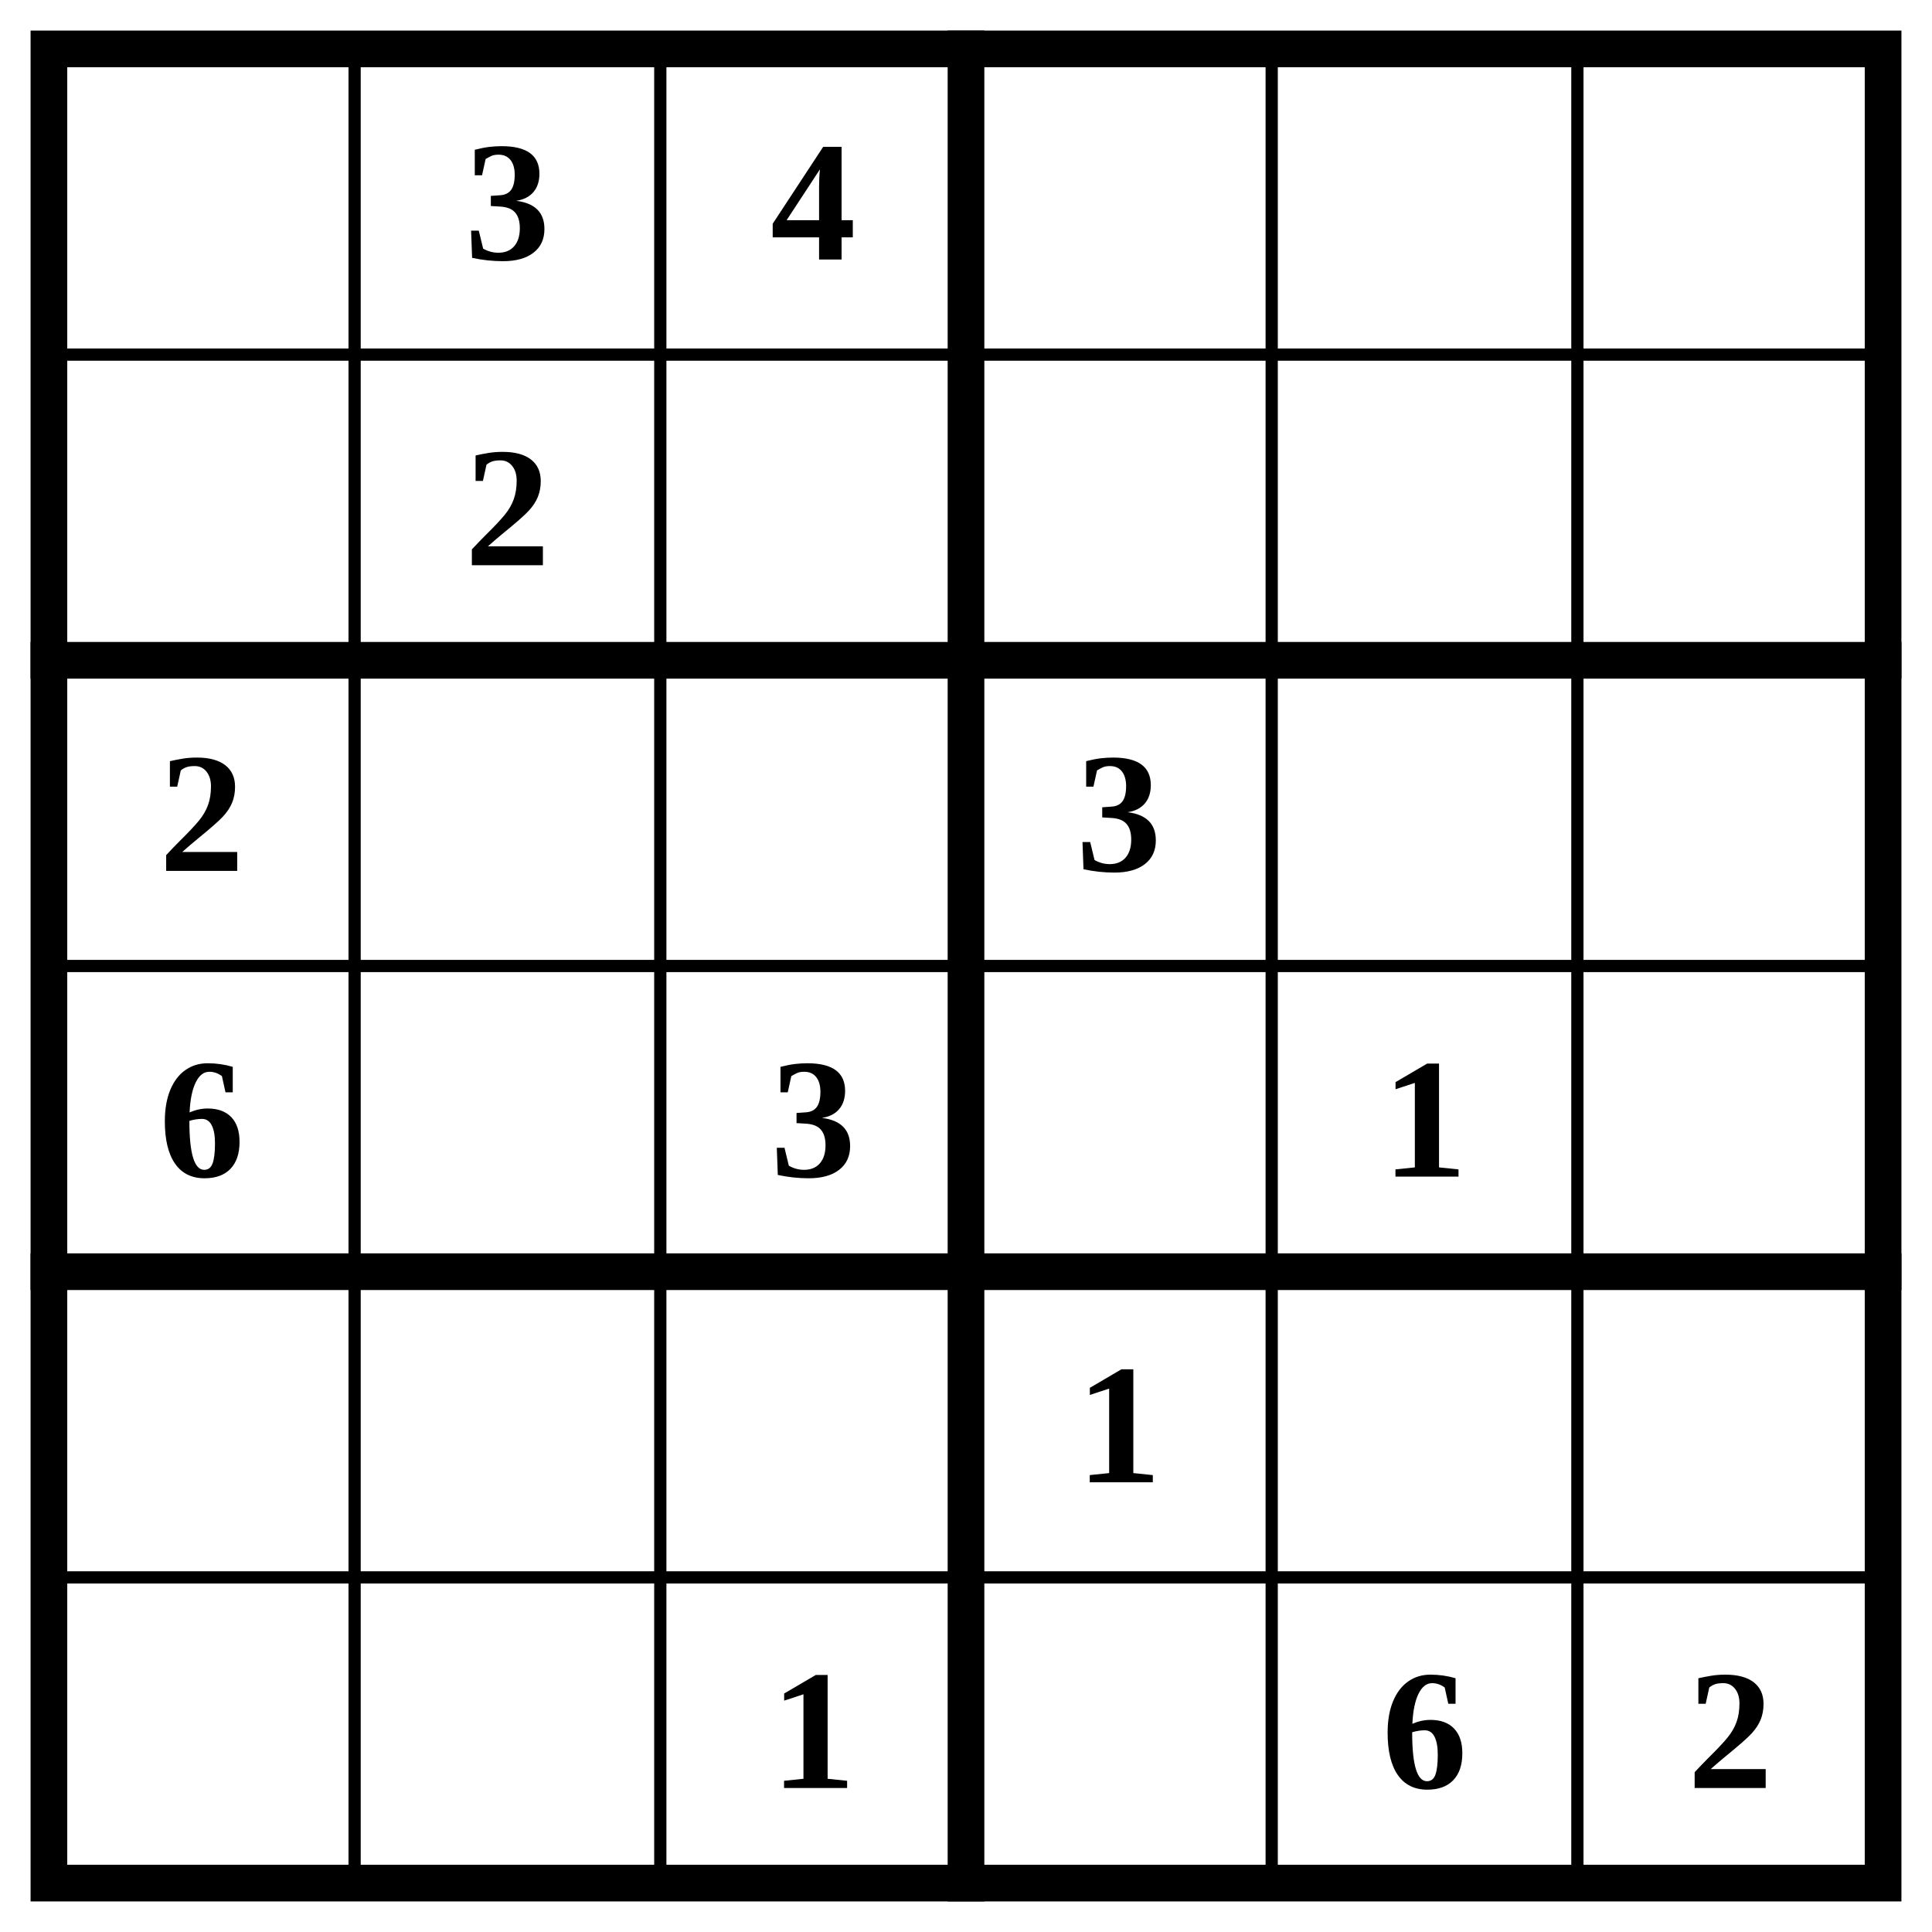
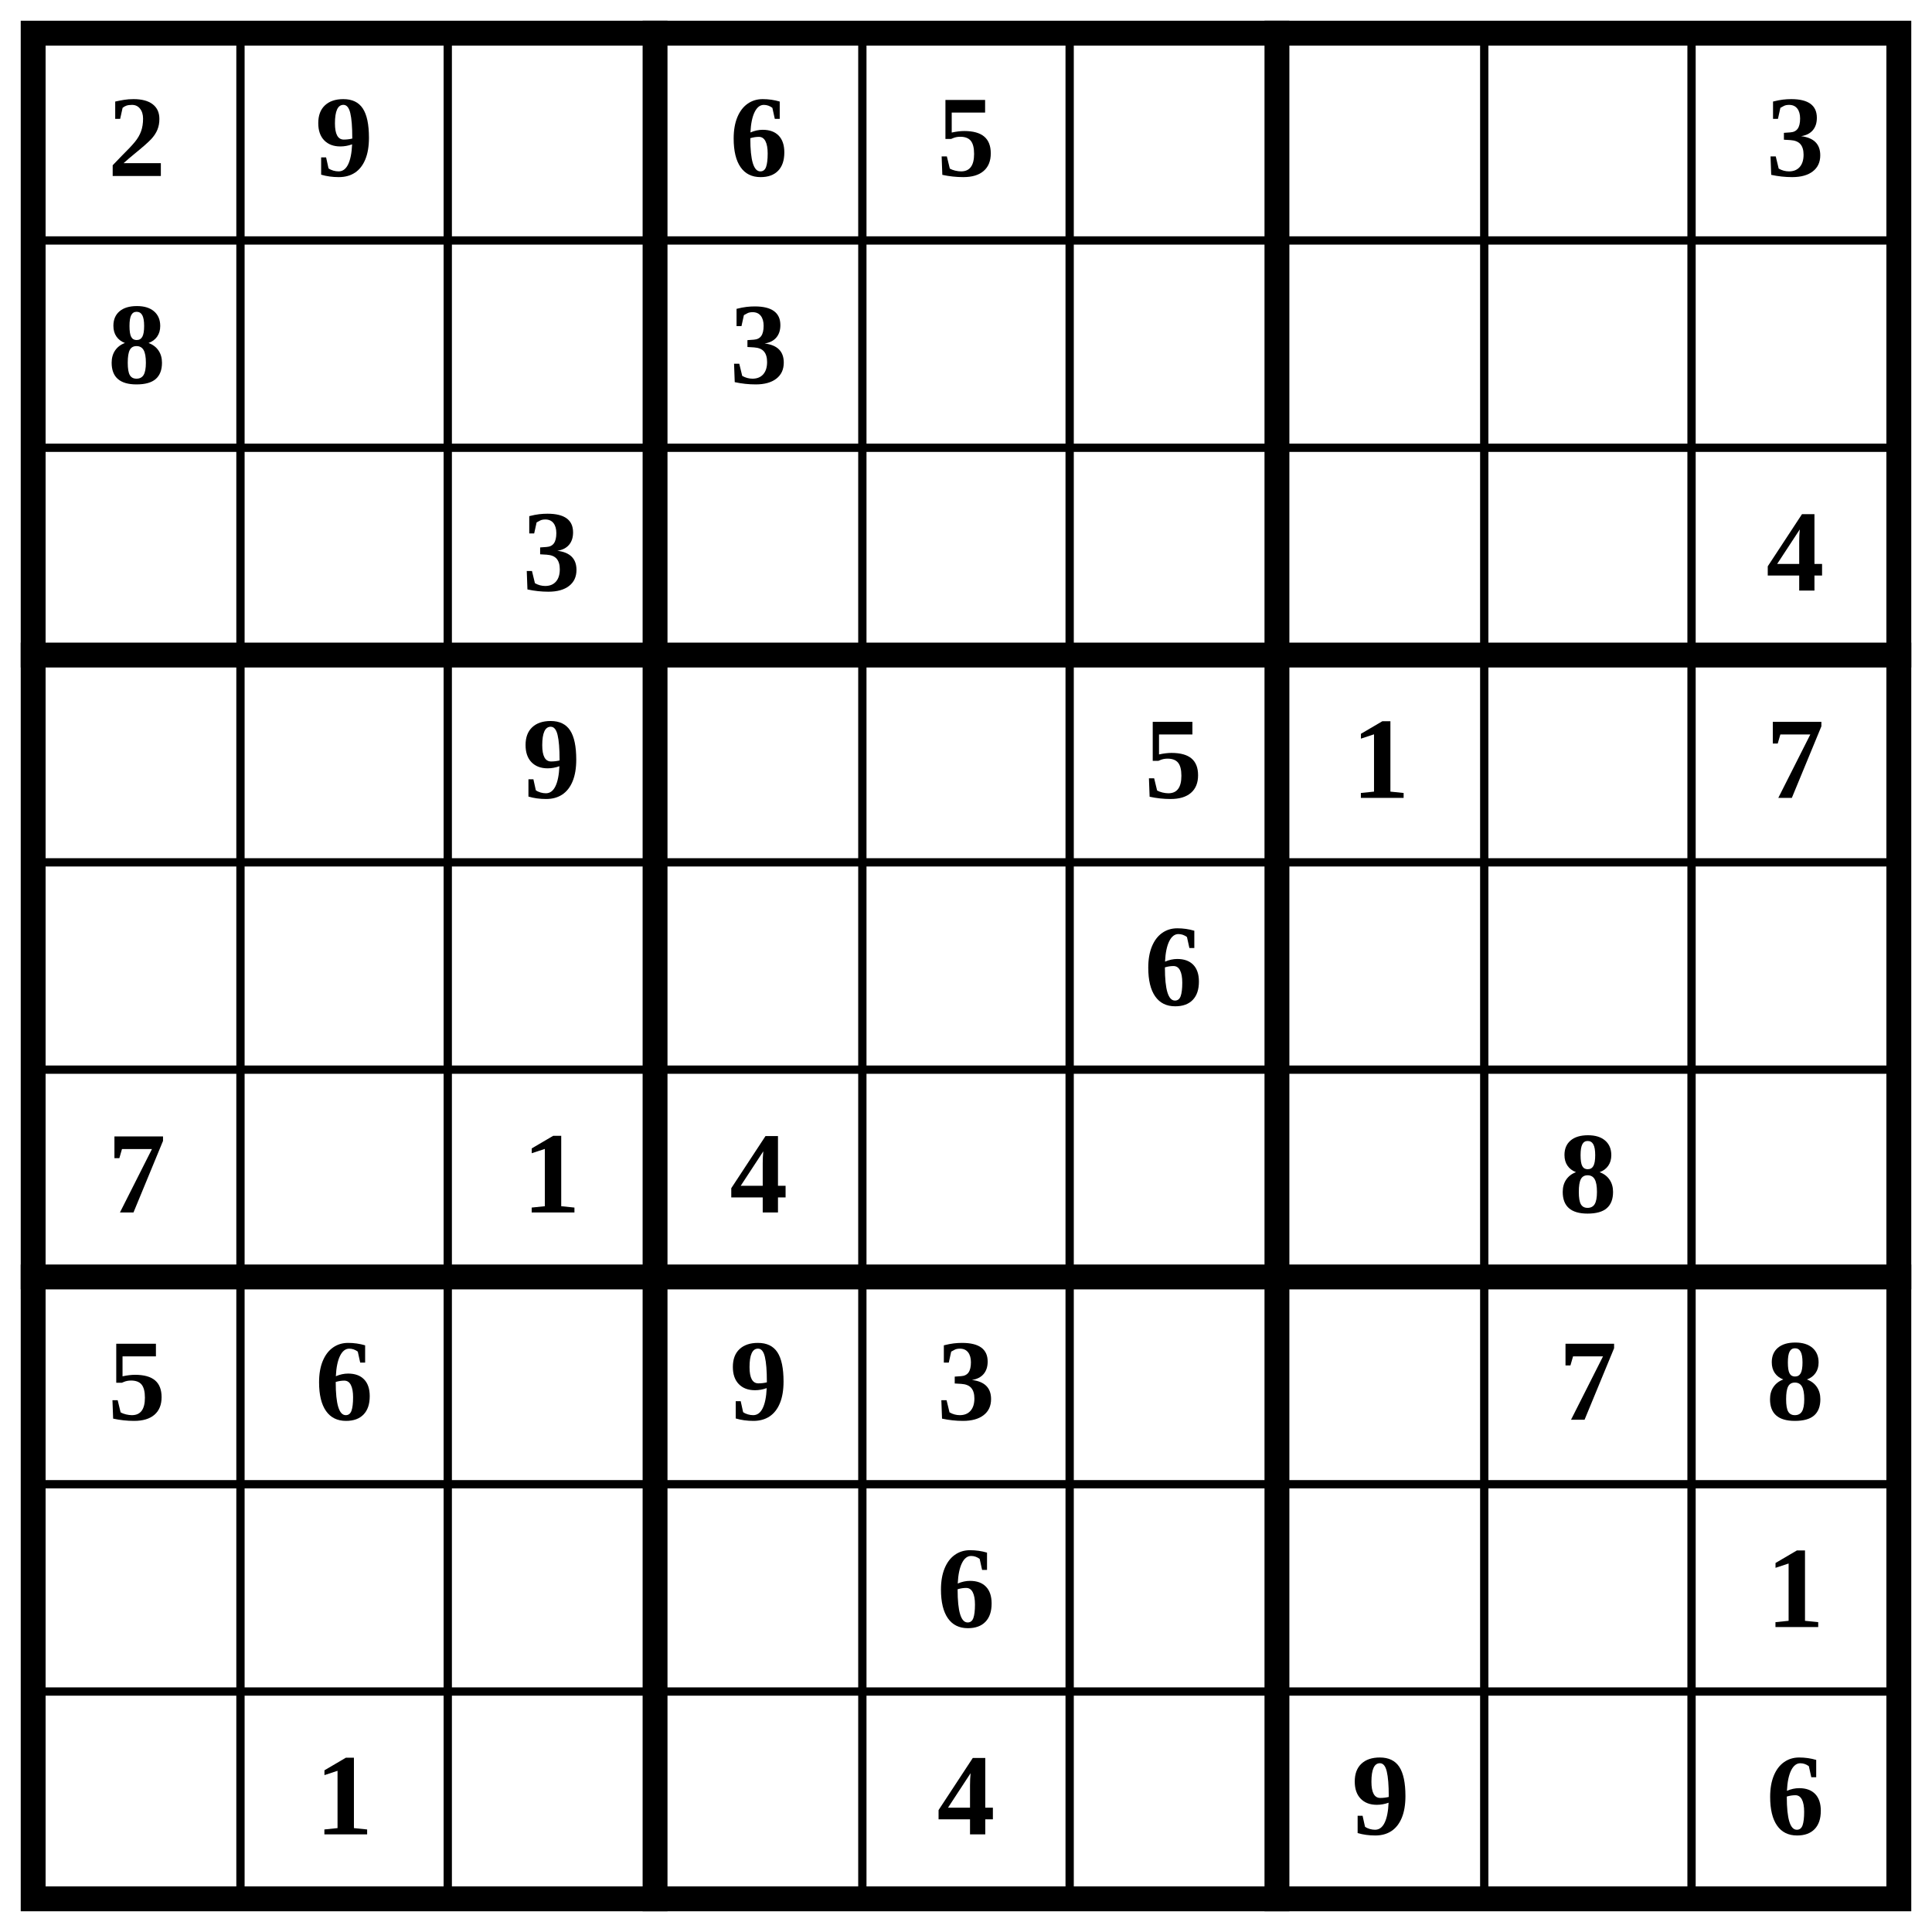
- <svg xmlns="http://www.w3.org/2000/svg" class="p" viewBox="0 0 632 632" preserveAspectRatio="xMidYMid meet" shape-rendering="geometricPrecision">
-   <path d="M16 116H616M16 316H616M16 516H616M116 16V616M216 16V616M416 16V616M516 16V616" fill="none" stroke="#000" stroke-width="4" stroke-linecap="square" />
-   <path d="M16 216H616M16 416H616M316 16V616" fill="none" stroke="#000" stroke-width="12" stroke-linecap="square" />
-   <rect x="16" y="16" width="600" height="600" fill="none" stroke="#000" stroke-width="12" />
+ <svg xmlns="http://www.w3.org/2000/svg" class="p" viewBox="0 0 932 932" preserveAspectRatio="xMidYMid meet" shape-rendering="geometricPrecision">
+   <path d="M16 116H916M16 216H916M16 416H916M16 516H916M16 716H916M16 816H916M116 16V916M216 16V916M416 16V916M516 16V916M716 16V916M816 16V916" fill="none" stroke="#000" stroke-width="4" stroke-linecap="square" />
+   <path d="M16 316H916M16 616H916M316 16V916M616 16V916" fill="none" stroke="#000" stroke-width="12" stroke-linecap="square" />
+   <rect x="16" y="16" width="900" height="900" fill="none" stroke="#000" stroke-width="12" />
  <g fill="#000" font-size="56" font-weight="700" text-anchor="middle" dominant-baseline="central">
-     <text x="166" y="66">3</text>
-     <text x="266" y="66">4</text>
-     <text x="166" y="166">2</text>
-     <text x="66" y="266">2</text>
-     <text x="366" y="266">3</text>
-     <text x="66" y="366">6</text>
-     <text x="266" y="366">3</text>
-     <text x="466" y="366">1</text>
-     <text x="366" y="466">1</text>
+     <text x="66" y="66">2</text>
+     <text x="166" y="66">9</text>
+     <text x="366" y="66">6</text>
+     <text x="466" y="66">5</text>
+     <text x="866" y="66">3</text>
+     <text x="66" y="166">8</text>
+     <text x="366" y="166">3</text>
+     <text x="266" y="266">3</text>
+     <text x="866" y="266">4</text>
+     <text x="266" y="366">9</text>
+     <text x="566" y="366">5</text>
+     <text x="666" y="366">1</text>
+     <text x="866" y="366">7</text>
+     <text x="566" y="466">6</text>
+     <text x="66" y="566">7</text>
    <text x="266" y="566">1</text>
-     <text x="466" y="566">6</text>
-     <text x="566" y="566">2</text>
+     <text x="366" y="566">4</text>
+     <text x="766" y="566">8</text>
+     <text x="66" y="666">5</text>
+     <text x="166" y="666">6</text>
+     <text x="366" y="666">9</text>
+     <text x="466" y="666">3</text>
+     <text x="766" y="666">7</text>
+     <text x="866" y="666">8</text>
+     <text x="466" y="766">6</text>
+     <text x="866" y="766">1</text>
+     <text x="166" y="866">1</text>
+     <text x="466" y="866">4</text>
+     <text x="666" y="866">9</text>
+     <text x="866" y="866">6</text>
  </g>
</svg>
